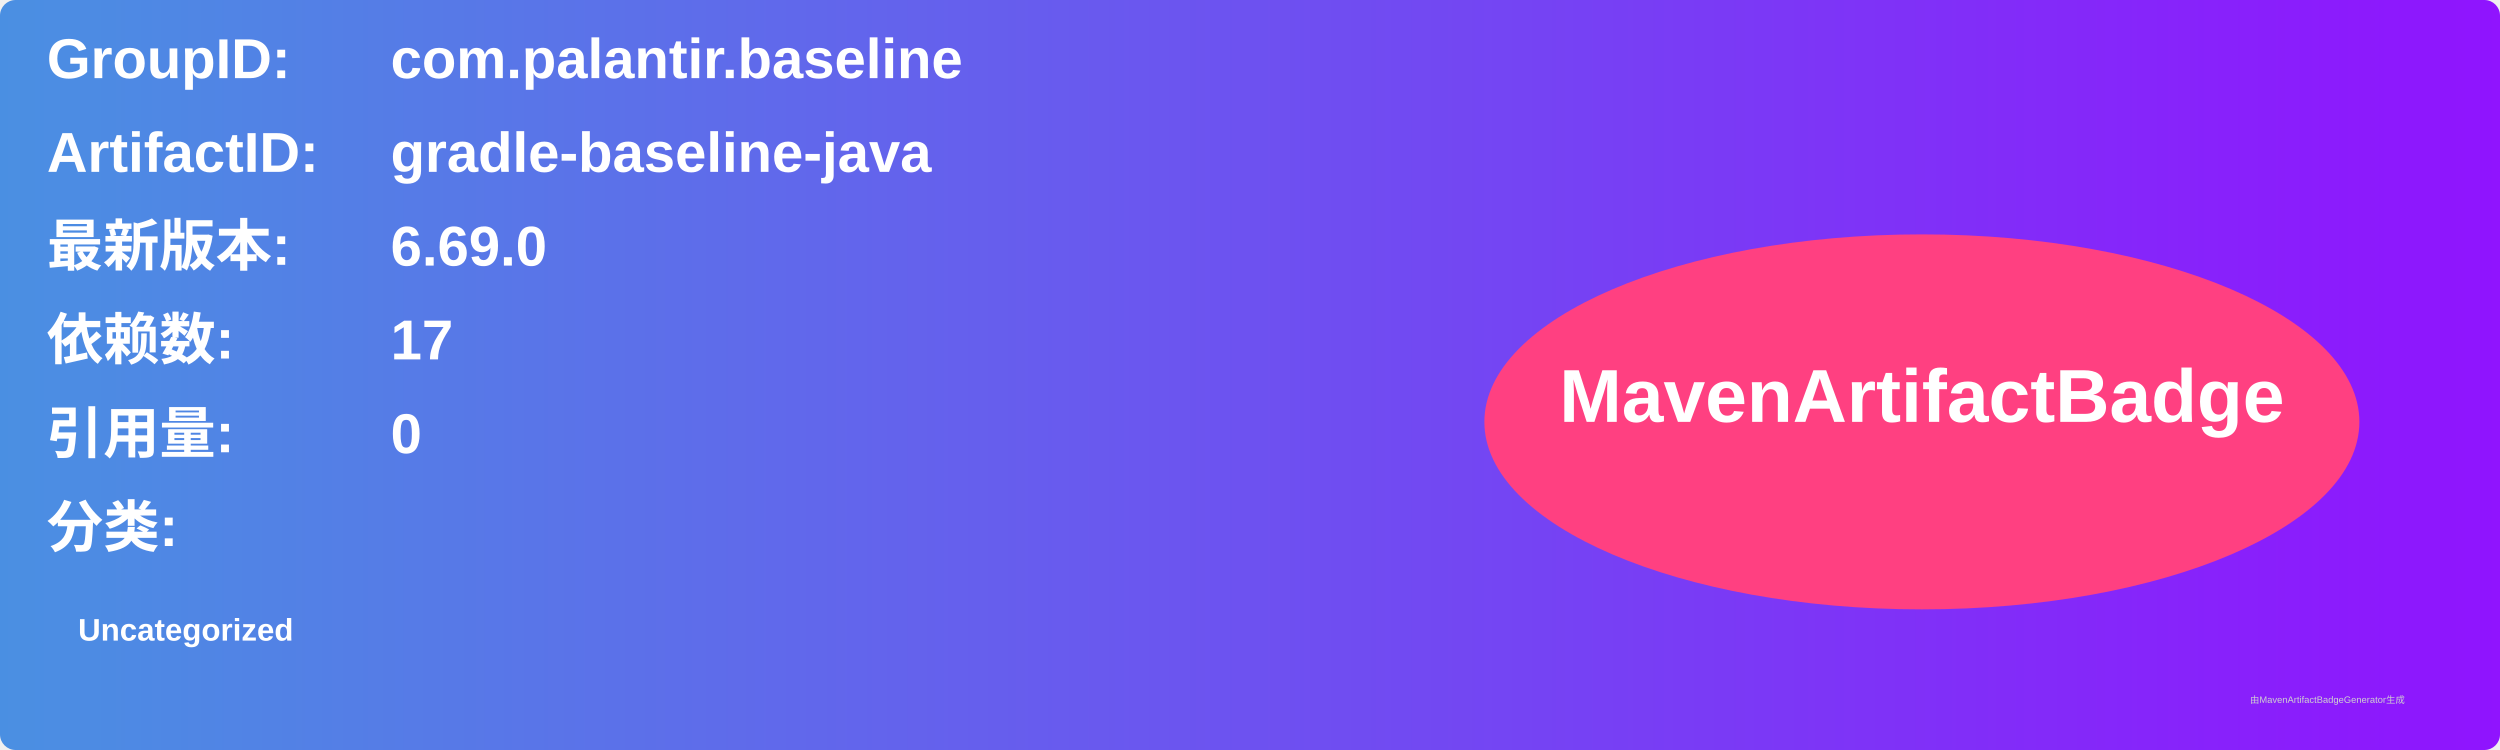
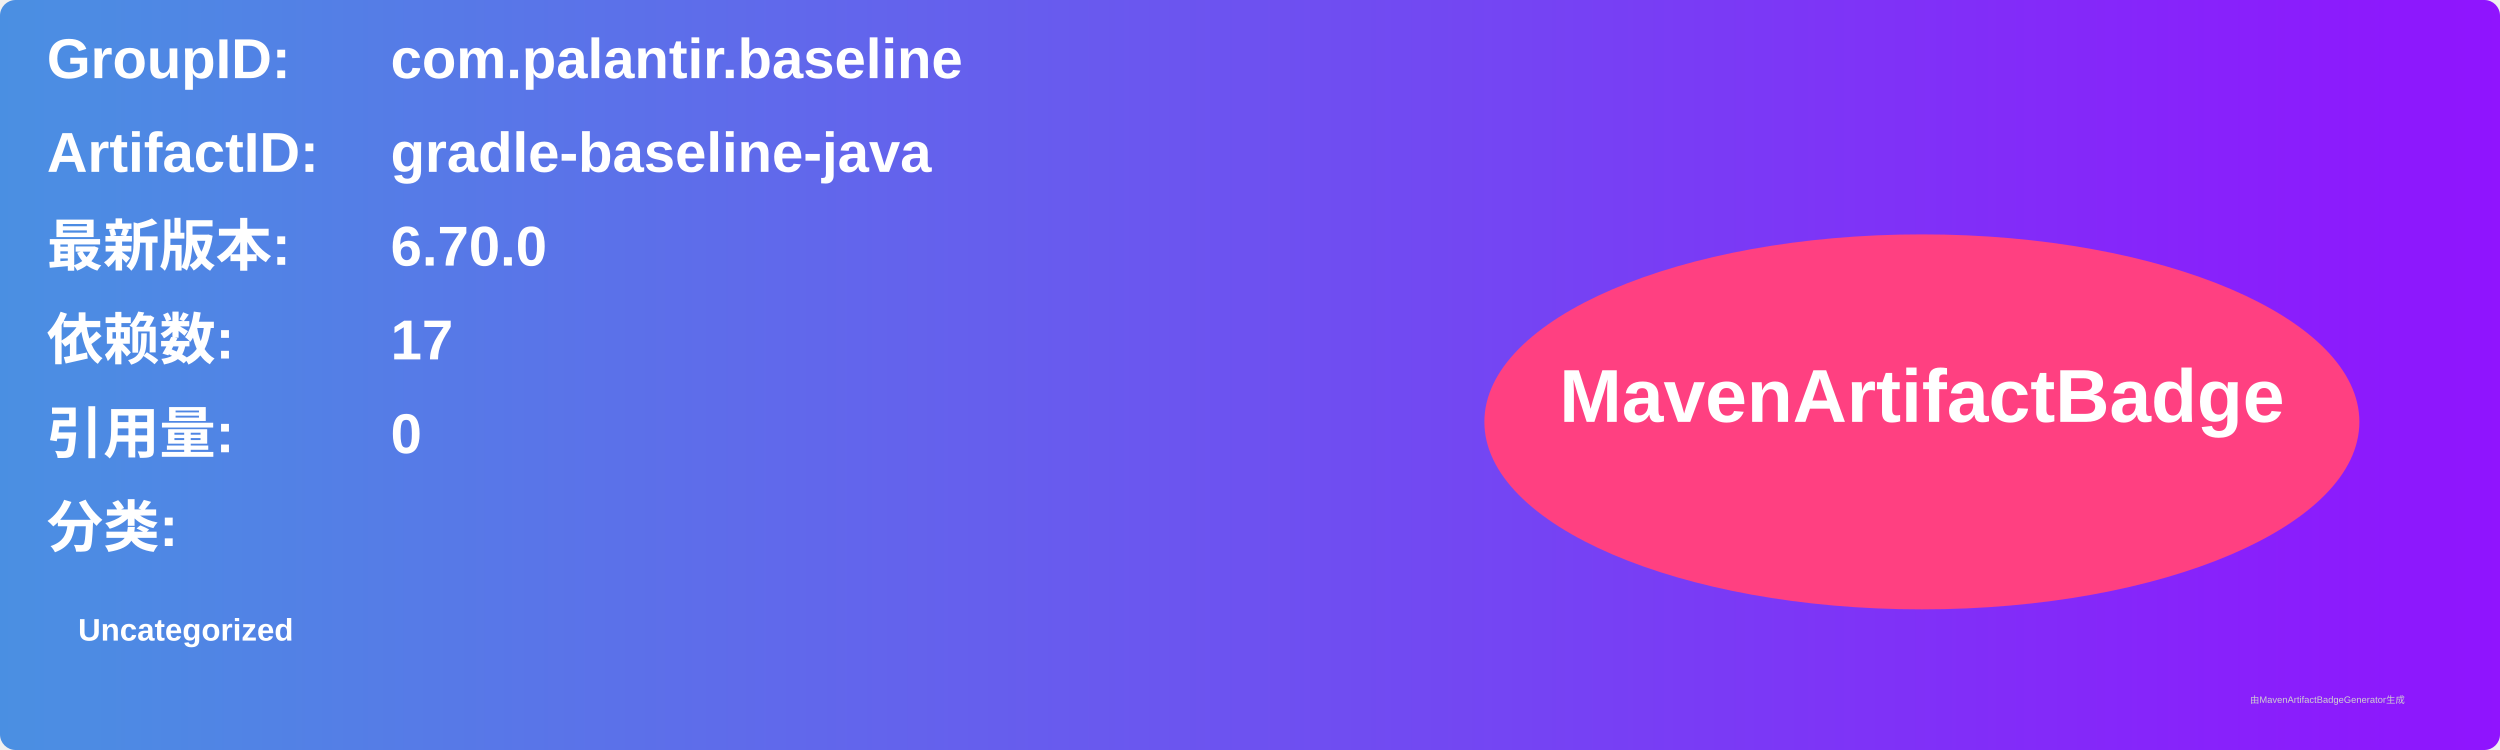
<svg xmlns="http://www.w3.org/2000/svg" width="800" height="240" viewBox="0 0 800 240">
  <linearGradient id="grad" x1="0%" y1="0%" x2="100%" y2="0%">
    <stop offset="0%" stop-color="#4a90e2" />
    <stop offset="100%" stop-color="#9013fe" />
  </linearGradient>
  <rect width="100%" height="100%" rx="5" ry="5" fill="url(#grad)" />
  <g transform="translate(15, 15)">
    <text x="0" y="10" font-family="Arial" font-size="18" fill="white" font-weight="bold" width="260">GroupID:</text>
    <text x="110" y="10" font-family="Arial" font-size="18" fill="white" font-weight="bold" width="460">com.palantir.baseline</text>
    <text x="0" y="40" font-family="Arial" font-size="18" fill="white" font-weight="bold" width="260">ArtifactID:</text>
    <text x="110" y="40" font-family="Arial" font-size="18" fill="white" font-weight="bold" width="460">gradle-baseline-java</text>
    <text x="0" y="70" font-family="Arial" font-size="18" fill="white" font-weight="bold">最新版本:</text>
    <text x="110" y="70" font-family="Arial" font-size="18" fill="white" font-weight="bold">
-       <tspan font-weight="bold">6.69.0</tspan>
+       <tspan font-weight="bold">6.70.0</tspan>
    </text>
    <text x="0" y="100" font-family="Arial" font-size="18" fill="white" font-weight="bold">依赖数: </text>
    <text x="110" y="100" font-family="Arial" font-size="18" fill="white">
      <tspan font-weight="bold">17</tspan>
    </text>
    <text x="0" y="130" font-family="Arial" font-size="18" fill="white" font-weight="bold">引用量: </text>
    <text x="110" y="130" font-family="Arial" font-size="18" fill="white">
      <tspan font-weight="bold">0</tspan>
    </text>
    <text x="0" y="160" font-family="Arial" font-size="18" fill="white" font-weight="bold">分类:</text>
    <text x="10" y="190" font-family="Arial" font-size="10" fill="white">
      <tspan font-weight="bold">Uncategorized</tspan>
    </text>
    <ellipse cx="600" cy="120" rx="140" ry="60" fill="#ff4081" />
    <text x="600" y="120" text-anchor="middle" font-family="Arial" font-size="24" fill="white" font-weight="bold">MavenArtifactBadge</text>
  </g>
  <text x="720" y="225" font-family="Arial" font-size="3" fill="#d0d0d0">由MavenArtifactBadgeGenerator生成</text>
</svg>
